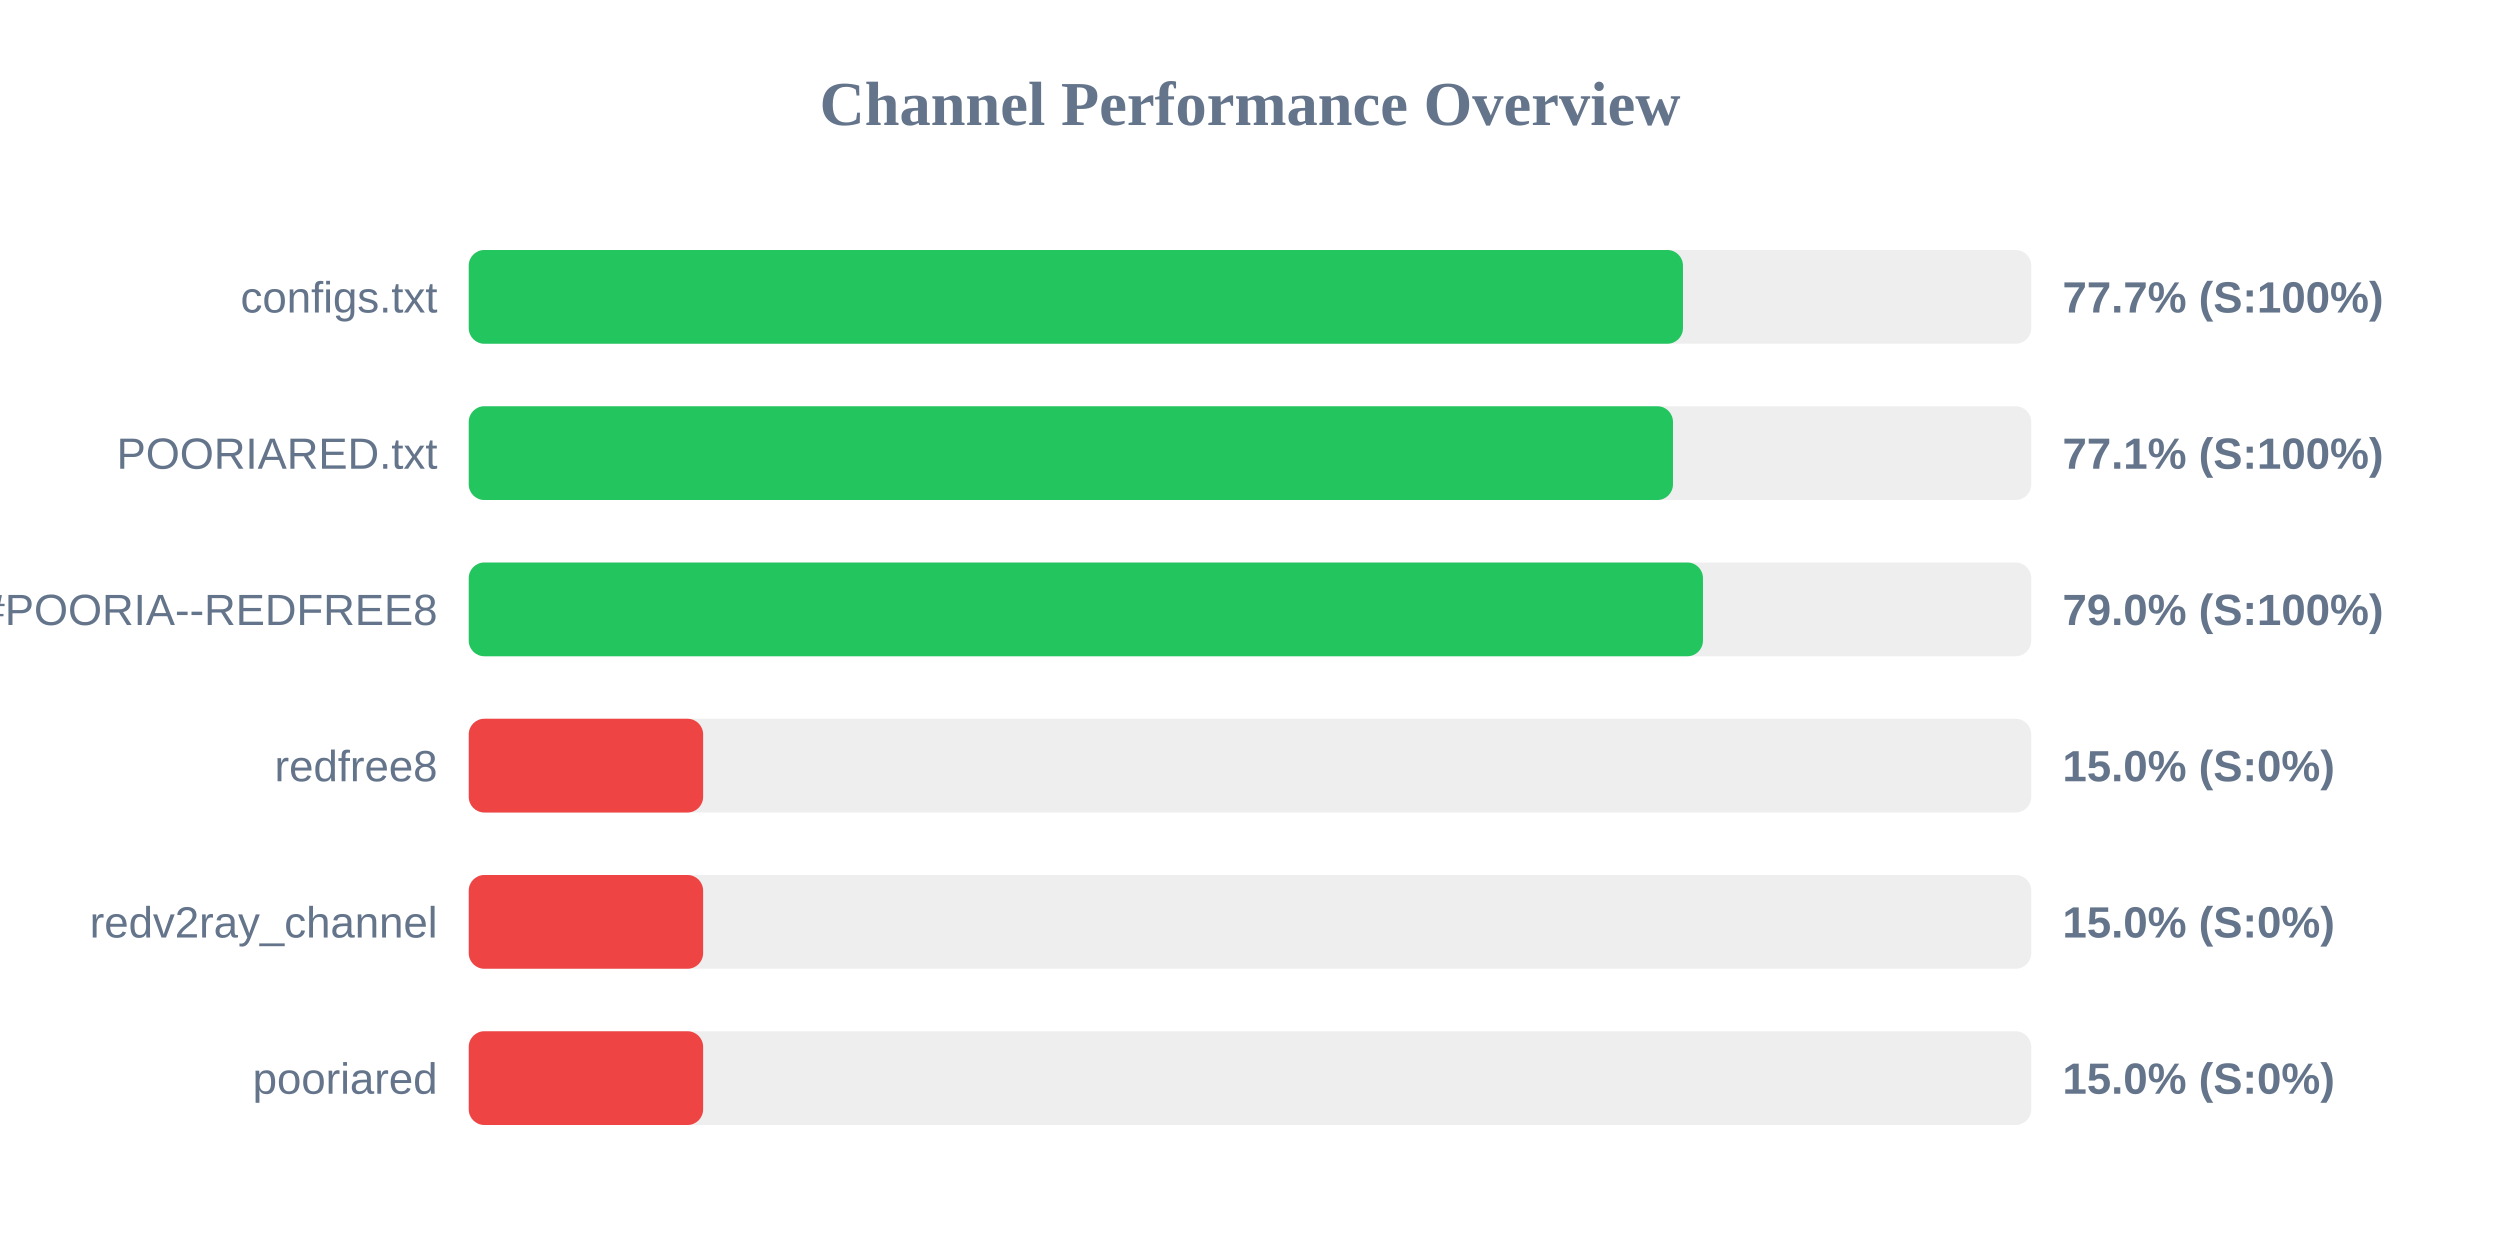
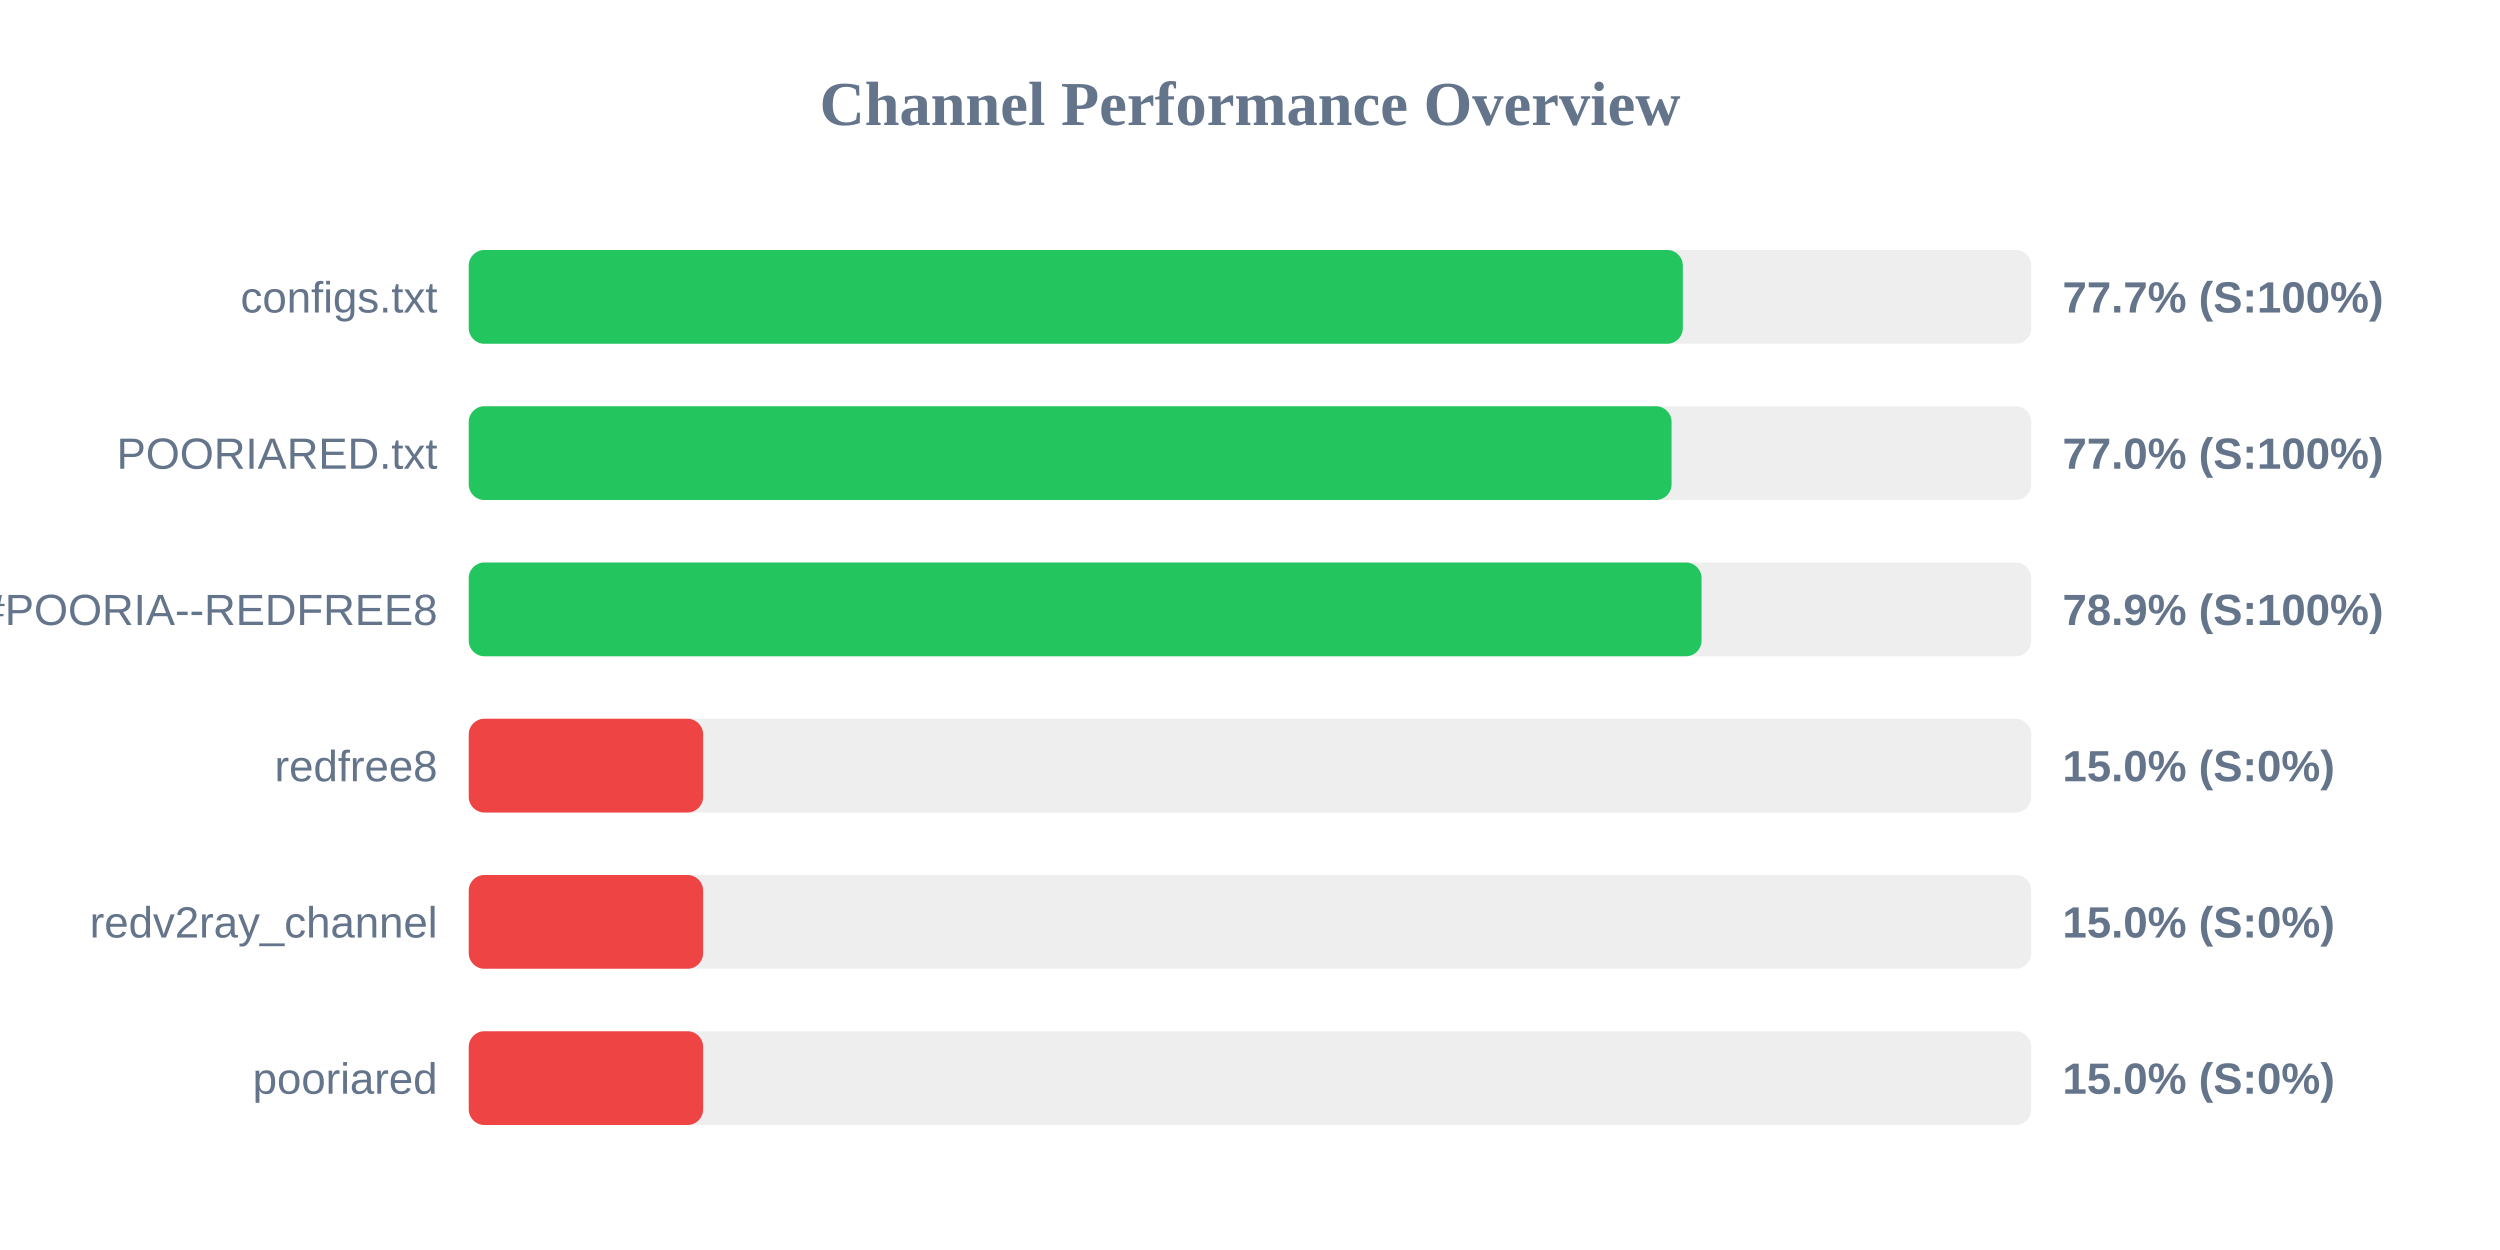
<svg xmlns="http://www.w3.org/2000/svg" width="800" height="400" version="1.1">
  <style>
        .row { font: 14px Arial; fill: #64748b; }
        .score { font: bold 14px Arial; fill: #64748b; }
    </style>
  <text x="400" y="40" text-anchor="middle" font-size="20px" font-weight="bold" fill="#64748b">Channel Performance Overview</text>
  <rect x="150" y="80" width="500" height="30" fill="#eee" rx="5" />
-   <rect x="150" y="80" width="388.55" height="30" fill="#22c55e" rx="5" />
+   <rect x="150" y="80" width="388.5" height="30" fill="#22c55e" rx="5" />
  <text x="140" y="100" text-anchor="end" class="row">configs.txt</text>
  <text x="660" y="100" text-anchor="start" class="score">77.7% (S:100%)</text>
  <rect x="150" y="130" width="500" height="30" fill="#eee" rx="5" />
-   <rect x="150" y="130" width="385.35" height="30" fill="#22c55e" rx="5" />
+   <rect x="150" y="130" width="384.9" height="30" fill="#22c55e" rx="5" />
  <text x="140" y="150" text-anchor="end" class="row">POORIARED.txt</text>
-   <text x="660" y="150" text-anchor="start" class="score">77.1% (S:100%)</text>
+   <text x="660" y="150" text-anchor="start" class="score">77.0% (S:100%)</text>
  <rect x="150" y="180" width="500" height="30" fill="#eee" rx="5" />
-   <rect x="150" y="180" width="394.95" height="30" fill="#22c55e" rx="5" />
+   <rect x="150" y="180" width="394.5" height="30" fill="#22c55e" rx="5" />
  <text x="140" y="200" text-anchor="end" class="row">POORIA--REDFREE8.txt#POORIA--REDFREE8</text>
-   <text x="660" y="200" text-anchor="start" class="score">79.0% (S:100%)</text>
+   <text x="660" y="200" text-anchor="start" class="score">78.9% (S:100%)</text>
  <rect x="150" y="230" width="500" height="30" fill="#eee" rx="5" />
  <rect x="150" y="230" width="75.0" height="30" fill="#ef4444" rx="5" />
  <text x="140" y="250" text-anchor="end" class="row">redfree8</text>
  <text x="660" y="250" text-anchor="start" class="score">15.0% (S:0%)</text>
  <rect x="150" y="280" width="500" height="30" fill="#eee" rx="5" />
  <rect x="150" y="280" width="75.0" height="30" fill="#ef4444" rx="5" />
  <text x="140" y="300" text-anchor="end" class="row">redv2ray_channel</text>
  <text x="660" y="300" text-anchor="start" class="score">15.0% (S:0%)</text>
  <rect x="150" y="330" width="500" height="30" fill="#eee" rx="5" />
  <rect x="150" y="330" width="75.0" height="30" fill="#ef4444" rx="5" />
  <text x="140" y="350" text-anchor="end" class="row">pooriared</text>
  <text x="660" y="350" text-anchor="start" class="score">15.0% (S:0%)</text>
</svg>
